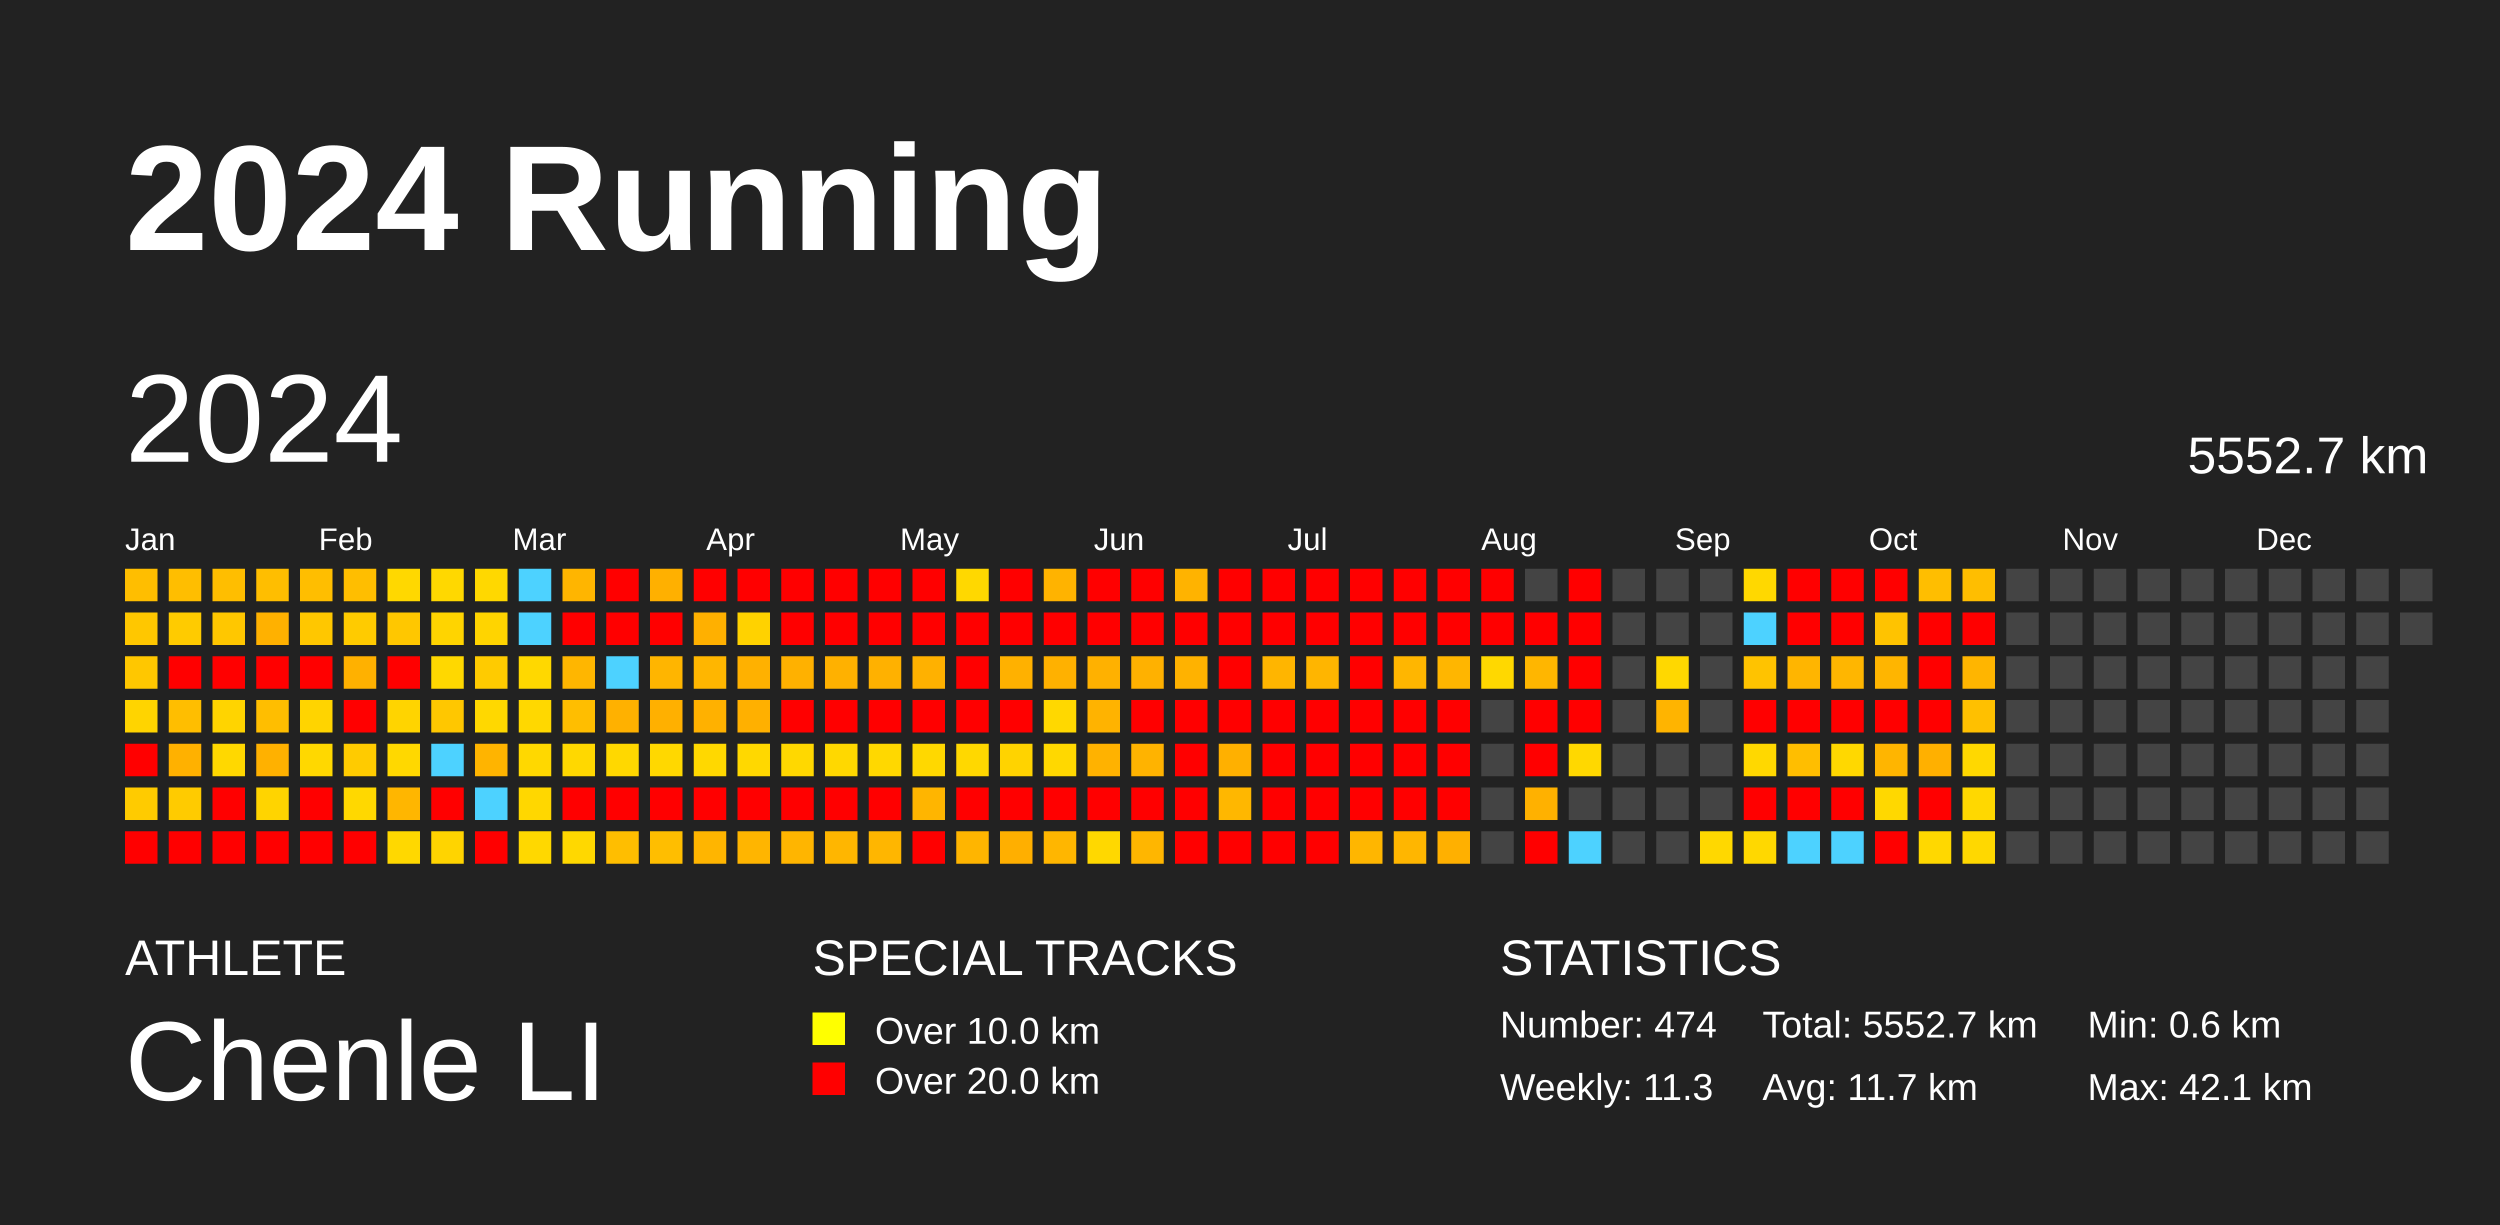
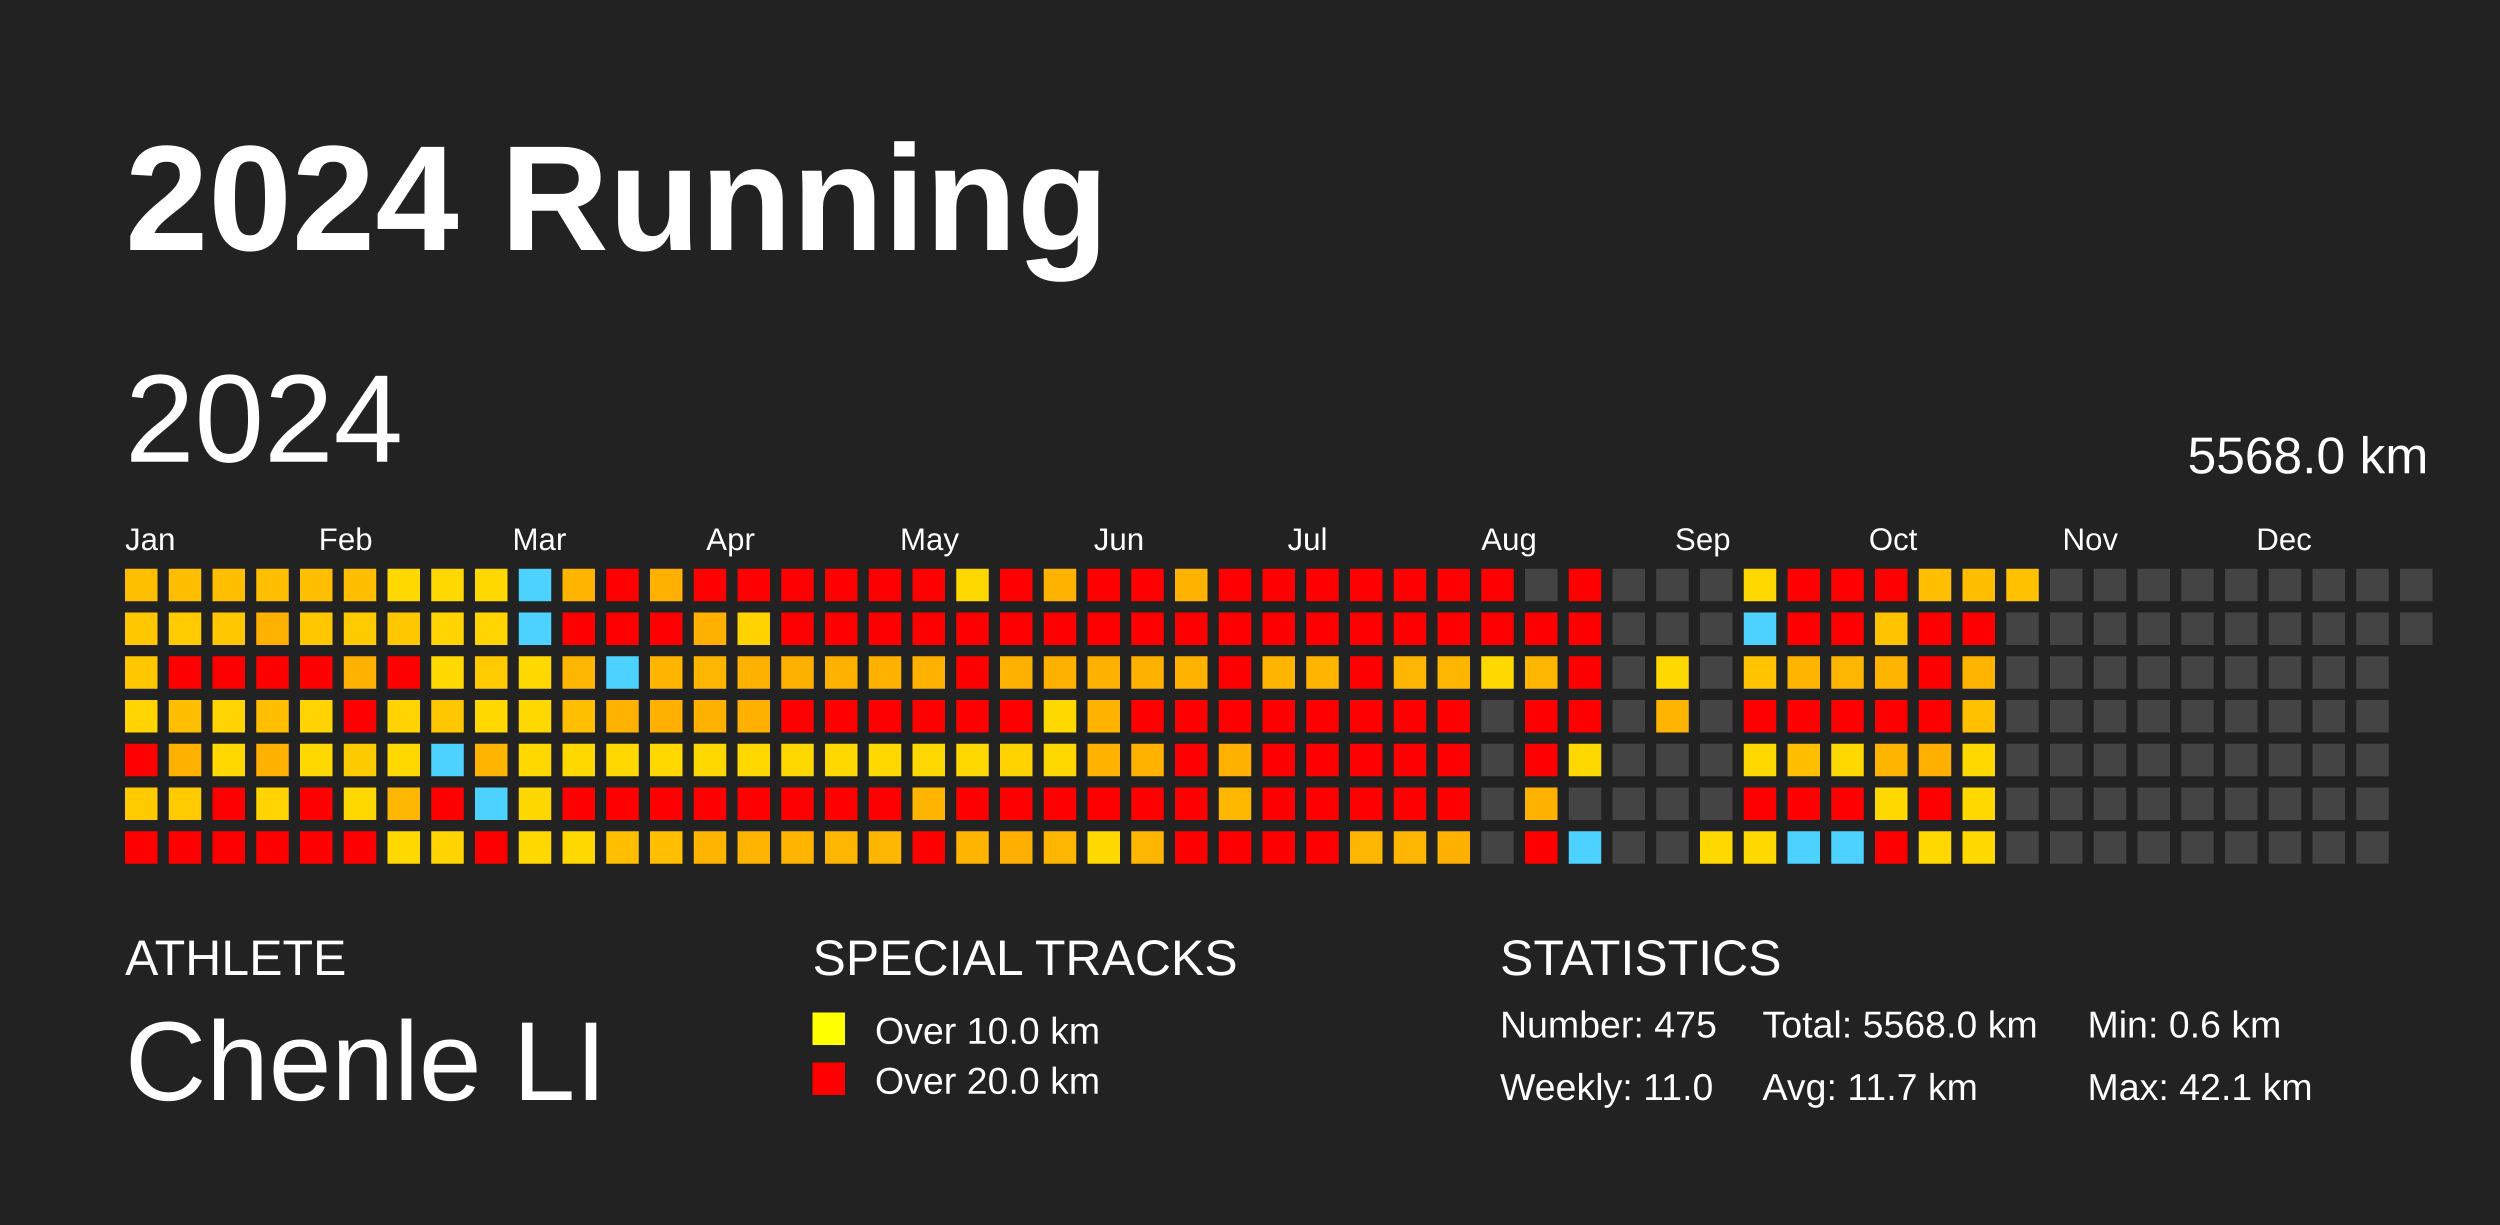
<svg xmlns="http://www.w3.org/2000/svg" baseProfile="full" height="98mm" version="1.1" viewBox="0,0,200,98" width="200mm">
  <defs />
  <rect fill="#222222" height="98" width="200" x="0" y="0" />
  <text fill="#FFFFFF" style="font-size:12px; font-family:Arial; font-weight:bold;" x="10" y="20">2024 Running</text>
  <text fill="#FFFFFF" style="font-size:4px; font-family:Arial" x="10" y="78">ATHLETE</text>
  <text fill="#FFFFFF" style="font-size:9px; font-family:Arial" x="10" y="88">Chenle LI</text>
  <text fill="#FFFFFF" style="font-size:4px; font-family:Arial" x="65" y="78">SPECIAL TRACKS</text>
  <rect fill="yellow" height="2.6" width="2.6" x="65" y="81" />
  <text fill="#FFFFFF" style="font-size:3px; font-family:Arial" x="70" y="83.5">Over 10.0 km</text>
  <rect fill="red" height="2.6" width="2.6" x="65" y="85" />
  <text fill="#FFFFFF" style="font-size:3px; font-family:Arial" x="70" y="87.5">Over 20.0 km</text>
  <text fill="#FFFFFF" style="font-size:4px; font-family:Arial" x="120" y="78">STATISTICS</text>
-   <text fill="#FFFFFF" style="font-size:3px; font-family:Arial" x="120" y="83">Number: 474</text>
-   <text fill="#FFFFFF" style="font-size:3px; font-family:Arial" x="120" y="88">Weekly: 11.3</text>
-   <text fill="#FFFFFF" style="font-size:3px; font-family:Arial" x="141" y="83">Total: 5552.7 km</text>
+   <text fill="#FFFFFF" style="font-size:3px; font-family:Arial" x="120" y="83">Number: 475</text>
+   <text fill="#FFFFFF" style="font-size:3px; font-family:Arial" x="120" y="88">Weekly: 11.0</text>
+   <text fill="#FFFFFF" style="font-size:3px; font-family:Arial" x="141" y="83">Total: 5568.0 km</text>
  <text fill="#FFFFFF" style="font-size:3px; font-family:Arial" x="141" y="88">Avg: 11.7 km</text>
  <text fill="#FFFFFF" style="font-size:3px; font-family:Arial" x="167" y="83">Min: 0.6 km</text>
  <text fill="#FFFFFF" style="font-size:3px; font-family:Arial" x="167" y="88">Max: 42.1 km</text>
  <text dominant-baseline="hanging" fill="#FFFFFF" style="font-size:10.0px; font-family:Arial;" x="10" y="30">2024</text>
-   <text dominant-baseline="hanging" fill="#FFFFFF" style="font-size:4.125px; font-family:Arial;" x="175" y="35">5552.7 km</text>
+   <text dominant-baseline="hanging" fill="#FFFFFF" style="font-size:4.125px; font-family:Arial;" x="175" y="35">5568.0 km</text>
  <text fill="#FFFFFF" style="font-size:2.5px; font-family:Arial" x="10.0" y="44">Jan</text>
  <text fill="#FFFFFF" style="font-size:2.5px; font-family:Arial" x="25.5" y="44">Feb</text>
  <text fill="#FFFFFF" style="font-size:2.5px; font-family:Arial" x="41.0" y="44">Mar</text>
  <text fill="#FFFFFF" style="font-size:2.5px; font-family:Arial" x="56.5" y="44">Apr</text>
  <text fill="#FFFFFF" style="font-size:2.5px; font-family:Arial" x="72.0" y="44">May</text>
  <text fill="#FFFFFF" style="font-size:2.5px; font-family:Arial" x="87.5" y="44">Jun</text>
  <text fill="#FFFFFF" style="font-size:2.5px; font-family:Arial" x="103.0" y="44">Jul</text>
  <text fill="#FFFFFF" style="font-size:2.5px; font-family:Arial" x="118.5" y="44">Aug</text>
  <text fill="#FFFFFF" style="font-size:2.5px; font-family:Arial" x="134.0" y="44">Sep</text>
  <text fill="#FFFFFF" style="font-size:2.5px; font-family:Arial" x="149.5" y="44">Oct</text>
  <text fill="#FFFFFF" style="font-size:2.5px; font-family:Arial" x="165.0" y="44">Nov</text>
  <text fill="#FFFFFF" style="font-size:2.5px; font-family:Arial" x="180.5" y="44">Dec</text>
  <rect fill="#ffbe00" height="2.6" width="2.6" x="10.0" y="45.5" />
  <rect fill="#ffc700" height="2.6" width="2.6" x="10.0" y="49.0" />
  <rect fill="#ffc700" height="2.6" width="2.6" x="10.0" y="52.5" />
  <rect fill="#ffd400" height="2.6" width="2.6" x="10.0" y="56.0" />
  <rect fill="red" height="2.6" width="2.6" x="10.0" y="59.5" />
  <rect fill="#ffcb00" height="2.6" width="2.6" x="10.0" y="63.0" />
  <rect fill="red" height="2.6" width="2.6" x="10.0" y="66.5" />
  <rect fill="#ffbe00" height="2.6" width="2.6" x="13.5" y="45.5" />
  <rect fill="#ffcb00" height="2.6" width="2.6" x="13.5" y="49.0" />
  <rect fill="red" height="2.6" width="2.6" x="13.5" y="52.5" />
  <rect fill="#ffbe00" height="2.6" width="2.6" x="13.5" y="56.0" />
  <rect fill="#ffb100" height="2.6" width="2.6" x="13.5" y="59.5" />
  <rect fill="#ffcb00" height="2.6" width="2.6" x="13.5" y="63.0" />
  <rect fill="red" height="2.6" width="2.6" x="13.5" y="66.5" />
  <rect fill="#ffbe00" height="2.6" width="2.6" x="17.0" y="45.5" />
  <rect fill="#ffc700" height="2.6" width="2.6" x="17.0" y="49.0" />
  <rect fill="red" height="2.6" width="2.6" x="17.0" y="52.5" />
  <rect fill="#ffd400" height="2.6" width="2.6" x="17.0" y="56.0" />
  <rect fill="#ffd800" height="2.6" width="2.6" x="17.0" y="59.5" />
  <rect fill="red" height="2.6" width="2.6" x="17.0" y="63.0" />
  <rect fill="red" height="2.6" width="2.6" x="17.0" y="66.5" />
  <rect fill="#ffbe00" height="2.6" width="2.6" x="20.5" y="45.5" />
  <rect fill="#ffb100" height="2.6" width="2.6" x="20.5" y="49.0" />
  <rect fill="red" height="2.6" width="2.6" x="20.5" y="52.5" />
  <rect fill="#ffbe00" height="2.6" width="2.6" x="20.5" y="56.0" />
  <rect fill="#ffb100" height="2.6" width="2.6" x="20.5" y="59.5" />
  <rect fill="#ffd400" height="2.6" width="2.6" x="20.5" y="63.0" />
  <rect fill="red" height="2.6" width="2.6" x="20.5" y="66.5" />
  <rect fill="#ffbe00" height="2.6" width="2.6" x="24.0" y="45.5" />
  <rect fill="#ffc700" height="2.6" width="2.6" x="24.0" y="49.0" />
  <rect fill="red" height="2.6" width="2.6" x="24.0" y="52.5" />
  <rect fill="#ffd400" height="2.6" width="2.6" x="24.0" y="56.0" />
  <rect fill="#ffd800" height="2.6" width="2.6" x="24.0" y="59.5" />
  <rect fill="red" height="2.6" width="2.6" x="24.0" y="63.0" />
  <rect fill="red" height="2.6" width="2.6" x="24.0" y="66.5" />
  <rect fill="#ffbe00" height="2.6" width="2.6" x="27.5" y="45.5" />
  <rect fill="#ffcb00" height="2.6" width="2.6" x="27.5" y="49.0" />
  <rect fill="#ffb100" height="2.6" width="2.6" x="27.5" y="52.5" />
  <rect fill="red" height="2.6" width="2.6" x="27.5" y="56.0" />
  <rect fill="#ffcb00" height="2.6" width="2.6" x="27.5" y="59.5" />
  <rect fill="#ffd800" height="2.6" width="2.6" x="27.5" y="63.0" />
  <rect fill="red" height="2.6" width="2.6" x="27.5" y="66.5" />
  <rect fill="#ffd800" height="2.6" width="2.6" x="31.0" y="45.5" />
  <rect fill="#ffc700" height="2.6" width="2.6" x="31.0" y="49.0" />
  <rect fill="red" height="2.6" width="2.6" x="31.0" y="52.5" />
  <rect fill="#ffd400" height="2.6" width="2.6" x="31.0" y="56.0" />
  <rect fill="#ffd800" height="2.6" width="2.6" x="31.0" y="59.5" />
  <rect fill="#ffb600" height="2.6" width="2.6" x="31.0" y="63.0" />
  <rect fill="#ffd800" height="2.6" width="2.6" x="31.0" y="66.5" />
  <rect fill="#ffd800" height="2.6" width="2.6" x="34.5" y="45.5" />
  <rect fill="#ffd400" height="2.6" width="2.6" x="34.5" y="49.0" />
  <rect fill="#ffd800" height="2.6" width="2.6" x="34.5" y="52.5" />
  <rect fill="#ffc700" height="2.6" width="2.6" x="34.5" y="56.0" />
  <rect fill="#4dd2ff" height="2.6" width="2.6" x="34.5" y="59.5" />
  <rect fill="red" height="2.6" width="2.6" x="34.5" y="63.0" />
  <rect fill="#ffd400" height="2.6" width="2.6" x="34.5" y="66.5" />
  <rect fill="#ffd800" height="2.6" width="2.6" x="38.0" y="45.5" />
  <rect fill="#ffd400" height="2.6" width="2.6" x="38.0" y="49.0" />
  <rect fill="#ffcb00" height="2.6" width="2.6" x="38.0" y="52.5" />
  <rect fill="#ffd800" height="2.6" width="2.6" x="38.0" y="56.0" />
  <rect fill="#ffb400" height="2.6" width="2.6" x="38.0" y="59.5" />
  <rect fill="#4dd2ff" height="2.6" width="2.6" x="38.0" y="63.0" />
  <rect fill="red" height="2.6" width="2.6" x="38.0" y="66.5" />
  <rect fill="#4dd2ff" height="2.6" width="2.6" x="41.5" y="45.5" />
  <rect fill="#4dd2ff" height="2.6" width="2.6" x="41.5" y="49.0" />
  <rect fill="#ffd800" height="2.6" width="2.6" x="41.5" y="52.5" />
  <rect fill="#ffd800" height="2.6" width="2.6" x="41.5" y="56.0" />
  <rect fill="#ffd800" height="2.6" width="2.6" x="41.5" y="59.5" />
  <rect fill="#ffd700" height="2.6" width="2.6" x="41.5" y="63.0" />
  <rect fill="#ffd800" height="2.6" width="2.6" x="41.5" y="66.5" />
  <rect fill="#ffb500" height="2.6" width="2.6" x="45.0" y="45.5" />
  <rect fill="red" height="2.6" width="2.6" x="45.0" y="49.0" />
  <rect fill="#ffb600" height="2.6" width="2.6" x="45.0" y="52.5" />
  <rect fill="#ffbe00" height="2.6" width="2.6" x="45.0" y="56.0" />
  <rect fill="#ffd800" height="2.6" width="2.6" x="45.0" y="59.5" />
  <rect fill="red" height="2.6" width="2.6" x="45.0" y="63.0" />
  <rect fill="#ffd800" height="2.6" width="2.6" x="45.0" y="66.5" />
  <rect fill="red" height="2.6" width="2.6" x="48.5" y="45.5" />
  <rect fill="red" height="2.6" width="2.6" x="48.5" y="49.0" />
  <rect fill="#4dd2ff" height="2.6" width="2.6" x="48.5" y="52.5" />
  <rect fill="#ffb100" height="2.6" width="2.6" x="48.5" y="56.0" />
  <rect fill="#ffd800" height="2.6" width="2.6" x="48.5" y="59.5" />
  <rect fill="red" height="2.6" width="2.6" x="48.5" y="63.0" />
  <rect fill="#ffbe00" height="2.6" width="2.6" x="48.5" y="66.5" />
  <rect fill="#ffb000" height="2.6" width="2.6" x="52.0" y="45.5" />
  <rect fill="red" height="2.6" width="2.6" x="52.0" y="49.0" />
  <rect fill="#ffb500" height="2.6" width="2.6" x="52.0" y="52.5" />
  <rect fill="#ffb000" height="2.6" width="2.6" x="52.0" y="56.0" />
  <rect fill="#ffd800" height="2.6" width="2.6" x="52.0" y="59.5" />
  <rect fill="red" height="2.6" width="2.6" x="52.0" y="63.0" />
  <rect fill="#ffbe00" height="2.6" width="2.6" x="52.0" y="66.5" />
  <rect fill="red" height="2.6" width="2.6" x="55.5" y="45.5" />
  <rect fill="#ffb000" height="2.6" width="2.6" x="55.5" y="49.0" />
  <rect fill="#ffb600" height="2.6" width="2.6" x="55.5" y="52.5" />
  <rect fill="#ffb100" height="2.6" width="2.6" x="55.5" y="56.0" />
  <rect fill="#ffd800" height="2.6" width="2.6" x="55.5" y="59.5" />
  <rect fill="red" height="2.6" width="2.6" x="55.5" y="63.0" />
  <rect fill="#ffb500" height="2.6" width="2.6" x="55.5" y="66.5" />
  <rect fill="red" height="2.6" width="2.6" x="59.0" y="45.5" />
  <rect fill="#ffd200" height="2.6" width="2.6" x="59.0" y="49.0" />
  <rect fill="#ffb100" height="2.6" width="2.6" x="59.0" y="52.5" />
  <rect fill="#ffb000" height="2.6" width="2.6" x="59.0" y="56.0" />
  <rect fill="#ffd800" height="2.6" width="2.6" x="59.0" y="59.5" />
  <rect fill="red" height="2.6" width="2.6" x="59.0" y="63.0" />
  <rect fill="#ffb500" height="2.6" width="2.6" x="59.0" y="66.5" />
  <rect fill="red" height="2.6" width="2.6" x="62.5" y="45.5" />
  <rect fill="red" height="2.6" width="2.6" x="62.5" y="49.0" />
  <rect fill="#ffb100" height="2.6" width="2.6" x="62.5" y="52.5" />
  <rect fill="red" height="2.6" width="2.6" x="62.5" y="56.0" />
  <rect fill="#ffd800" height="2.6" width="2.6" x="62.5" y="59.5" />
  <rect fill="red" height="2.6" width="2.6" x="62.5" y="63.0" />
  <rect fill="#ffb500" height="2.6" width="2.6" x="62.5" y="66.5" />
  <rect fill="red" height="2.6" width="2.6" x="66.0" y="45.5" />
  <rect fill="red" height="2.6" width="2.6" x="66.0" y="49.0" />
  <rect fill="#ffb100" height="2.6" width="2.6" x="66.0" y="52.5" />
  <rect fill="red" height="2.6" width="2.6" x="66.0" y="56.0" />
  <rect fill="#ffd800" height="2.6" width="2.6" x="66.0" y="59.5" />
  <rect fill="red" height="2.6" width="2.6" x="66.0" y="63.0" />
  <rect fill="#ffb600" height="2.6" width="2.6" x="66.0" y="66.5" />
  <rect fill="red" height="2.6" width="2.6" x="69.5" y="45.5" />
  <rect fill="red" height="2.6" width="2.6" x="69.5" y="49.0" />
  <rect fill="#ffb100" height="2.6" width="2.6" x="69.5" y="52.5" />
  <rect fill="red" height="2.6" width="2.6" x="69.5" y="56.0" />
  <rect fill="#ffd800" height="2.6" width="2.6" x="69.5" y="59.5" />
  <rect fill="red" height="2.6" width="2.6" x="69.5" y="63.0" />
  <rect fill="#ffb600" height="2.6" width="2.6" x="69.5" y="66.5" />
  <rect fill="red" height="2.6" width="2.6" x="73.0" y="45.5" />
  <rect fill="red" height="2.6" width="2.6" x="73.0" y="49.0" />
  <rect fill="#ffb100" height="2.6" width="2.6" x="73.0" y="52.5" />
  <rect fill="red" height="2.6" width="2.6" x="73.0" y="56.0" />
  <rect fill="#ffd800" height="2.6" width="2.6" x="73.0" y="59.5" />
  <rect fill="#ffb500" height="2.6" width="2.6" x="73.0" y="63.0" />
  <rect fill="red" height="2.6" width="2.6" x="73.0" y="66.5" />
  <rect fill="#ffd800" height="2.6" width="2.6" x="76.5" y="45.5" />
  <rect fill="red" height="2.6" width="2.6" x="76.5" y="49.0" />
  <rect fill="red" height="2.6" width="2.6" x="76.5" y="52.5" />
  <rect fill="red" height="2.6" width="2.6" x="76.5" y="56.0" />
  <rect fill="#ffd800" height="2.6" width="2.6" x="76.5" y="59.5" />
  <rect fill="red" height="2.6" width="2.6" x="76.5" y="63.0" />
  <rect fill="#ffb500" height="2.6" width="2.6" x="76.5" y="66.5" />
  <rect fill="red" height="2.6" width="2.6" x="80.0" y="45.5" />
  <rect fill="red" height="2.6" width="2.6" x="80.0" y="49.0" />
  <rect fill="#ffb100" height="2.6" width="2.6" x="80.0" y="52.5" />
  <rect fill="red" height="2.6" width="2.6" x="80.0" y="56.0" />
  <rect fill="#ffd300" height="2.6" width="2.6" x="80.0" y="59.5" />
  <rect fill="red" height="2.6" width="2.6" x="80.0" y="63.0" />
  <rect fill="#ffaf00" height="2.6" width="2.6" x="80.0" y="66.5" />
  <rect fill="#ffb300" height="2.6" width="2.6" x="83.5" y="45.5" />
  <rect fill="red" height="2.6" width="2.6" x="83.5" y="49.0" />
  <rect fill="#ffb100" height="2.6" width="2.6" x="83.5" y="52.5" />
  <rect fill="#ffd800" height="2.6" width="2.6" x="83.5" y="56.0" />
  <rect fill="#ffd800" height="2.6" width="2.6" x="83.5" y="59.5" />
  <rect fill="red" height="2.6" width="2.6" x="83.5" y="63.0" />
  <rect fill="#ffb600" height="2.6" width="2.6" x="83.5" y="66.5" />
  <rect fill="red" height="2.6" width="2.6" x="87.0" y="45.5" />
  <rect fill="red" height="2.6" width="2.6" x="87.0" y="49.0" />
  <rect fill="#ffb100" height="2.6" width="2.6" x="87.0" y="52.5" />
  <rect fill="#ffb300" height="2.6" width="2.6" x="87.0" y="56.0" />
  <rect fill="#ffb200" height="2.6" width="2.6" x="87.0" y="59.5" />
  <rect fill="red" height="2.6" width="2.6" x="87.0" y="63.0" />
  <rect fill="#ffd800" height="2.6" width="2.6" x="87.0" y="66.5" />
  <rect fill="red" height="2.6" width="2.6" x="90.5" y="45.5" />
  <rect fill="red" height="2.6" width="2.6" x="90.5" y="49.0" />
  <rect fill="#ffb100" height="2.6" width="2.6" x="90.5" y="52.5" />
  <rect fill="red" height="2.6" width="2.6" x="90.5" y="56.0" />
  <rect fill="#ffb300" height="2.6" width="2.6" x="90.5" y="59.5" />
  <rect fill="red" height="2.6" width="2.6" x="90.5" y="63.0" />
  <rect fill="#ffb600" height="2.6" width="2.6" x="90.5" y="66.5" />
  <rect fill="#ffb300" height="2.6" width="2.6" x="94.0" y="45.5" />
  <rect fill="red" height="2.6" width="2.6" x="94.0" y="49.0" />
  <rect fill="#ffb200" height="2.6" width="2.6" x="94.0" y="52.5" />
  <rect fill="red" height="2.6" width="2.6" x="94.0" y="56.0" />
  <rect fill="red" height="2.6" width="2.6" x="94.0" y="59.5" />
  <rect fill="red" height="2.6" width="2.6" x="94.0" y="63.0" />
  <rect fill="red" height="2.6" width="2.6" x="94.0" y="66.5" />
  <rect fill="red" height="2.6" width="2.6" x="97.5" y="45.5" />
  <rect fill="red" height="2.6" width="2.6" x="97.5" y="49.0" />
  <rect fill="red" height="2.6" width="2.6" x="97.5" y="52.5" />
  <rect fill="red" height="2.6" width="2.6" x="97.5" y="56.0" />
  <rect fill="#ffb000" height="2.6" width="2.6" x="97.5" y="59.5" />
  <rect fill="#ffb700" height="2.6" width="2.6" x="97.5" y="63.0" />
  <rect fill="red" height="2.6" width="2.6" x="97.5" y="66.5" />
  <rect fill="red" height="2.6" width="2.6" x="101.0" y="45.5" />
  <rect fill="red" height="2.6" width="2.6" x="101.0" y="49.0" />
  <rect fill="#ffb500" height="2.6" width="2.6" x="101.0" y="52.5" />
  <rect fill="red" height="2.6" width="2.6" x="101.0" y="56.0" />
  <rect fill="red" height="2.6" width="2.6" x="101.0" y="59.5" />
  <rect fill="red" height="2.6" width="2.6" x="101.0" y="63.0" />
  <rect fill="red" height="2.6" width="2.6" x="101.0" y="66.5" />
  <rect fill="red" height="2.6" width="2.6" x="104.5" y="45.5" />
  <rect fill="red" height="2.6" width="2.6" x="104.5" y="49.0" />
  <rect fill="#ffb500" height="2.6" width="2.6" x="104.5" y="52.5" />
  <rect fill="red" height="2.6" width="2.6" x="104.5" y="56.0" />
  <rect fill="red" height="2.6" width="2.6" x="104.5" y="59.5" />
  <rect fill="red" height="2.6" width="2.6" x="104.5" y="63.0" />
  <rect fill="red" height="2.6" width="2.6" x="104.5" y="66.5" />
  <rect fill="red" height="2.6" width="2.6" x="108.0" y="45.5" />
  <rect fill="red" height="2.6" width="2.6" x="108.0" y="49.0" />
  <rect fill="red" height="2.6" width="2.6" x="108.0" y="52.5" />
  <rect fill="red" height="2.6" width="2.6" x="108.0" y="56.0" />
  <rect fill="red" height="2.6" width="2.6" x="108.0" y="59.5" />
  <rect fill="red" height="2.6" width="2.6" x="108.0" y="63.0" />
  <rect fill="#ffb600" height="2.6" width="2.6" x="108.0" y="66.5" />
  <rect fill="red" height="2.6" width="2.6" x="111.5" y="45.5" />
  <rect fill="red" height="2.6" width="2.6" x="111.5" y="49.0" />
  <rect fill="#ffb600" height="2.6" width="2.6" x="111.5" y="52.5" />
  <rect fill="red" height="2.6" width="2.6" x="111.5" y="56.0" />
  <rect fill="red" height="2.6" width="2.6" x="111.5" y="59.5" />
  <rect fill="red" height="2.6" width="2.6" x="111.5" y="63.0" />
  <rect fill="#ffb600" height="2.6" width="2.6" x="111.5" y="66.5" />
  <rect fill="red" height="2.6" width="2.6" x="115.0" y="45.5" />
  <rect fill="red" height="2.6" width="2.6" x="115.0" y="49.0" />
  <rect fill="#ffb600" height="2.6" width="2.6" x="115.0" y="52.5" />
  <rect fill="red" height="2.6" width="2.6" x="115.0" y="56.0" />
  <rect fill="red" height="2.6" width="2.6" x="115.0" y="59.5" />
  <rect fill="red" height="2.6" width="2.6" x="115.0" y="63.0" />
  <rect fill="#ffb000" height="2.6" width="2.6" x="115.0" y="66.5" />
  <rect fill="red" height="2.6" width="2.6" x="118.5" y="45.5" />
  <rect fill="red" height="2.6" width="2.6" x="118.5" y="49.0" />
  <rect fill="#ffd800" height="2.6" width="2.6" x="118.5" y="52.5" />
  <rect fill="#444444" height="2.6" width="2.6" x="118.5" y="56.0" />
  <rect fill="#444444" height="2.6" width="2.6" x="118.5" y="59.5" />
  <rect fill="#444444" height="2.6" width="2.6" x="118.5" y="63.0" />
  <rect fill="#444444" height="2.6" width="2.6" x="118.5" y="66.5" />
  <rect fill="#444444" height="2.6" width="2.6" x="122.0" y="45.5" />
  <rect fill="red" height="2.6" width="2.6" x="122.0" y="49.0" />
  <rect fill="#ffb600" height="2.6" width="2.6" x="122.0" y="52.5" />
  <rect fill="red" height="2.6" width="2.6" x="122.0" y="56.0" />
  <rect fill="red" height="2.6" width="2.6" x="122.0" y="59.5" />
  <rect fill="#ffb100" height="2.6" width="2.6" x="122.0" y="63.0" />
  <rect fill="red" height="2.6" width="2.6" x="122.0" y="66.5" />
  <rect fill="red" height="2.6" width="2.6" x="125.5" y="45.5" />
  <rect fill="red" height="2.6" width="2.6" x="125.5" y="49.0" />
  <rect fill="red" height="2.6" width="2.6" x="125.5" y="52.5" />
  <rect fill="red" height="2.6" width="2.6" x="125.5" y="56.0" />
  <rect fill="#ffd800" height="2.6" width="2.6" x="125.5" y="59.5" />
  <rect fill="#444444" height="2.6" width="2.6" x="125.5" y="63.0" />
  <rect fill="#4dd2ff" height="2.6" width="2.6" x="125.5" y="66.5" />
  <rect fill="#444444" height="2.6" width="2.6" x="129.0" y="45.5" />
  <rect fill="#444444" height="2.6" width="2.6" x="129.0" y="49.0" />
  <rect fill="#444444" height="2.6" width="2.6" x="129.0" y="52.5" />
  <rect fill="#444444" height="2.6" width="2.6" x="129.0" y="56.0" />
  <rect fill="#444444" height="2.6" width="2.6" x="129.0" y="59.5" />
  <rect fill="#444444" height="2.6" width="2.6" x="129.0" y="63.0" />
  <rect fill="#444444" height="2.6" width="2.6" x="129.0" y="66.5" />
  <rect fill="#444444" height="2.6" width="2.6" x="132.5" y="45.5" />
  <rect fill="#444444" height="2.6" width="2.6" x="132.5" y="49.0" />
  <rect fill="#ffd800" height="2.6" width="2.6" x="132.5" y="52.5" />
  <rect fill="#ffb400" height="2.6" width="2.6" x="132.5" y="56.0" />
  <rect fill="#444444" height="2.6" width="2.6" x="132.5" y="59.5" />
  <rect fill="#444444" height="2.6" width="2.6" x="132.5" y="63.0" />
  <rect fill="#444444" height="2.6" width="2.6" x="132.5" y="66.5" />
  <rect fill="#444444" height="2.6" width="2.6" x="136.0" y="45.5" />
  <rect fill="#444444" height="2.6" width="2.6" x="136.0" y="49.0" />
  <rect fill="#444444" height="2.6" width="2.6" x="136.0" y="52.5" />
  <rect fill="#444444" height="2.6" width="2.6" x="136.0" y="56.0" />
  <rect fill="#444444" height="2.6" width="2.6" x="136.0" y="59.5" />
  <rect fill="#444444" height="2.6" width="2.6" x="136.0" y="63.0" />
  <rect fill="#ffd800" height="2.6" width="2.6" x="136.0" y="66.5" />
  <rect fill="#ffd800" height="2.6" width="2.6" x="139.5" y="45.5" />
  <rect fill="#4dd2ff" height="2.6" width="2.6" x="139.5" y="49.0" />
  <rect fill="#ffc300" height="2.6" width="2.6" x="139.5" y="52.5" />
  <rect fill="red" height="2.6" width="2.6" x="139.5" y="56.0" />
  <rect fill="#ffd800" height="2.6" width="2.6" x="139.5" y="59.5" />
  <rect fill="red" height="2.6" width="2.6" x="139.5" y="63.0" />
  <rect fill="#ffd800" height="2.6" width="2.6" x="139.5" y="66.5" />
  <rect fill="red" height="2.6" width="2.6" x="143.0" y="45.5" />
  <rect fill="red" height="2.6" width="2.6" x="143.0" y="49.0" />
  <rect fill="#ffb500" height="2.6" width="2.6" x="143.0" y="52.5" />
  <rect fill="red" height="2.6" width="2.6" x="143.0" y="56.0" />
  <rect fill="#ffbe00" height="2.6" width="2.6" x="143.0" y="59.5" />
  <rect fill="red" height="2.6" width="2.6" x="143.0" y="63.0" />
  <rect fill="#4dd2ff" height="2.6" width="2.6" x="143.0" y="66.5" />
  <rect fill="red" height="2.6" width="2.6" x="146.5" y="45.5" />
  <rect fill="red" height="2.6" width="2.6" x="146.5" y="49.0" />
  <rect fill="#ffb600" height="2.6" width="2.6" x="146.5" y="52.5" />
  <rect fill="red" height="2.6" width="2.6" x="146.5" y="56.0" />
  <rect fill="#ffd800" height="2.6" width="2.6" x="146.5" y="59.5" />
  <rect fill="red" height="2.6" width="2.6" x="146.5" y="63.0" />
  <rect fill="#4dd2ff" height="2.6" width="2.6" x="146.5" y="66.5" />
  <rect fill="red" height="2.6" width="2.6" x="150.0" y="45.5" />
  <rect fill="#ffc300" height="2.6" width="2.6" x="150.0" y="49.0" />
  <rect fill="#ffb500" height="2.6" width="2.6" x="150.0" y="52.5" />
  <rect fill="red" height="2.6" width="2.6" x="150.0" y="56.0" />
  <rect fill="#ffb500" height="2.6" width="2.6" x="150.0" y="59.5" />
  <rect fill="#ffd800" height="2.6" width="2.6" x="150.0" y="63.0" />
  <rect fill="red" height="2.6" width="2.6" x="150.0" y="66.5" />
  <rect fill="#ffbe00" height="2.6" width="2.6" x="153.5" y="45.5" />
  <rect fill="red" height="2.6" width="2.6" x="153.5" y="49.0" />
  <rect fill="red" height="2.6" width="2.6" x="153.5" y="52.5" />
  <rect fill="red" height="2.6" width="2.6" x="153.5" y="56.0" />
  <rect fill="#ffb000" height="2.6" width="2.6" x="153.5" y="59.5" />
  <rect fill="red" height="2.6" width="2.6" x="153.5" y="63.0" />
  <rect fill="#ffd800" height="2.6" width="2.6" x="153.5" y="66.5" />
  <rect fill="#ffbe00" height="2.6" width="2.6" x="157.0" y="45.5" />
  <rect fill="red" height="2.6" width="2.6" x="157.0" y="49.0" />
  <rect fill="#ffb500" height="2.6" width="2.6" x="157.0" y="52.5" />
  <rect fill="#ffc000" height="2.6" width="2.6" x="157.0" y="56.0" />
  <rect fill="#ffd800" height="2.6" width="2.6" x="157.0" y="59.5" />
  <rect fill="#ffd800" height="2.6" width="2.6" x="157.0" y="63.0" />
  <rect fill="#ffd800" height="2.6" width="2.6" x="157.0" y="66.5" />
-   <rect fill="#444444" height="2.6" width="2.6" x="160.5" y="45.5" />
+   <rect fill="#ffc100" height="2.6" width="2.6" x="160.5" y="45.5" />
  <rect fill="#444444" height="2.6" width="2.6" x="160.5" y="49.0" />
  <rect fill="#444444" height="2.6" width="2.6" x="160.5" y="52.5" />
  <rect fill="#444444" height="2.6" width="2.6" x="160.5" y="56.0" />
  <rect fill="#444444" height="2.6" width="2.6" x="160.5" y="59.5" />
  <rect fill="#444444" height="2.6" width="2.6" x="160.5" y="63.0" />
  <rect fill="#444444" height="2.6" width="2.6" x="160.5" y="66.5" />
  <rect fill="#444444" height="2.6" width="2.6" x="164.0" y="45.5" />
  <rect fill="#444444" height="2.6" width="2.6" x="164.0" y="49.0" />
  <rect fill="#444444" height="2.6" width="2.6" x="164.0" y="52.5" />
  <rect fill="#444444" height="2.6" width="2.6" x="164.0" y="56.0" />
  <rect fill="#444444" height="2.6" width="2.6" x="164.0" y="59.5" />
  <rect fill="#444444" height="2.6" width="2.6" x="164.0" y="63.0" />
  <rect fill="#444444" height="2.6" width="2.6" x="164.0" y="66.5" />
  <rect fill="#444444" height="2.6" width="2.6" x="167.5" y="45.5" />
  <rect fill="#444444" height="2.6" width="2.6" x="167.5" y="49.0" />
  <rect fill="#444444" height="2.6" width="2.6" x="167.5" y="52.5" />
  <rect fill="#444444" height="2.6" width="2.6" x="167.5" y="56.0" />
  <rect fill="#444444" height="2.6" width="2.6" x="167.5" y="59.5" />
  <rect fill="#444444" height="2.6" width="2.6" x="167.5" y="63.0" />
  <rect fill="#444444" height="2.6" width="2.6" x="167.5" y="66.5" />
  <rect fill="#444444" height="2.6" width="2.6" x="171.0" y="45.5" />
  <rect fill="#444444" height="2.6" width="2.6" x="171.0" y="49.0" />
  <rect fill="#444444" height="2.6" width="2.6" x="171.0" y="52.5" />
  <rect fill="#444444" height="2.6" width="2.6" x="171.0" y="56.0" />
  <rect fill="#444444" height="2.6" width="2.6" x="171.0" y="59.5" />
  <rect fill="#444444" height="2.6" width="2.6" x="171.0" y="63.0" />
  <rect fill="#444444" height="2.6" width="2.6" x="171.0" y="66.5" />
  <rect fill="#444444" height="2.6" width="2.6" x="174.5" y="45.5" />
  <rect fill="#444444" height="2.6" width="2.6" x="174.5" y="49.0" />
  <rect fill="#444444" height="2.6" width="2.6" x="174.5" y="52.5" />
  <rect fill="#444444" height="2.6" width="2.6" x="174.5" y="56.0" />
  <rect fill="#444444" height="2.6" width="2.6" x="174.5" y="59.5" />
  <rect fill="#444444" height="2.6" width="2.6" x="174.5" y="63.0" />
  <rect fill="#444444" height="2.6" width="2.6" x="174.5" y="66.5" />
  <rect fill="#444444" height="2.6" width="2.6" x="178.0" y="45.5" />
  <rect fill="#444444" height="2.6" width="2.6" x="178.0" y="49.0" />
  <rect fill="#444444" height="2.6" width="2.6" x="178.0" y="52.5" />
  <rect fill="#444444" height="2.6" width="2.6" x="178.0" y="56.0" />
  <rect fill="#444444" height="2.6" width="2.6" x="178.0" y="59.5" />
  <rect fill="#444444" height="2.6" width="2.6" x="178.0" y="63.0" />
  <rect fill="#444444" height="2.6" width="2.6" x="178.0" y="66.5" />
  <rect fill="#444444" height="2.6" width="2.6" x="181.5" y="45.5" />
  <rect fill="#444444" height="2.6" width="2.6" x="181.5" y="49.0" />
  <rect fill="#444444" height="2.6" width="2.6" x="181.5" y="52.5" />
  <rect fill="#444444" height="2.6" width="2.6" x="181.5" y="56.0" />
  <rect fill="#444444" height="2.6" width="2.6" x="181.5" y="59.5" />
  <rect fill="#444444" height="2.6" width="2.6" x="181.5" y="63.0" />
  <rect fill="#444444" height="2.6" width="2.6" x="181.5" y="66.5" />
  <rect fill="#444444" height="2.6" width="2.6" x="185.0" y="45.5" />
  <rect fill="#444444" height="2.6" width="2.6" x="185.0" y="49.0" />
  <rect fill="#444444" height="2.6" width="2.6" x="185.0" y="52.5" />
  <rect fill="#444444" height="2.6" width="2.6" x="185.0" y="56.0" />
  <rect fill="#444444" height="2.6" width="2.6" x="185.0" y="59.5" />
  <rect fill="#444444" height="2.6" width="2.6" x="185.0" y="63.0" />
  <rect fill="#444444" height="2.6" width="2.6" x="185.0" y="66.5" />
  <rect fill="#444444" height="2.6" width="2.6" x="188.5" y="45.5" />
  <rect fill="#444444" height="2.6" width="2.6" x="188.5" y="49.0" />
  <rect fill="#444444" height="2.6" width="2.6" x="188.5" y="52.5" />
  <rect fill="#444444" height="2.6" width="2.6" x="188.5" y="56.0" />
  <rect fill="#444444" height="2.6" width="2.6" x="188.5" y="59.5" />
  <rect fill="#444444" height="2.6" width="2.6" x="188.5" y="63.0" />
  <rect fill="#444444" height="2.6" width="2.6" x="188.5" y="66.5" />
  <rect fill="#444444" height="2.6" width="2.6" x="192.0" y="45.5" />
  <rect fill="#444444" height="2.6" width="2.6" x="192.0" y="49.0" />
</svg>
